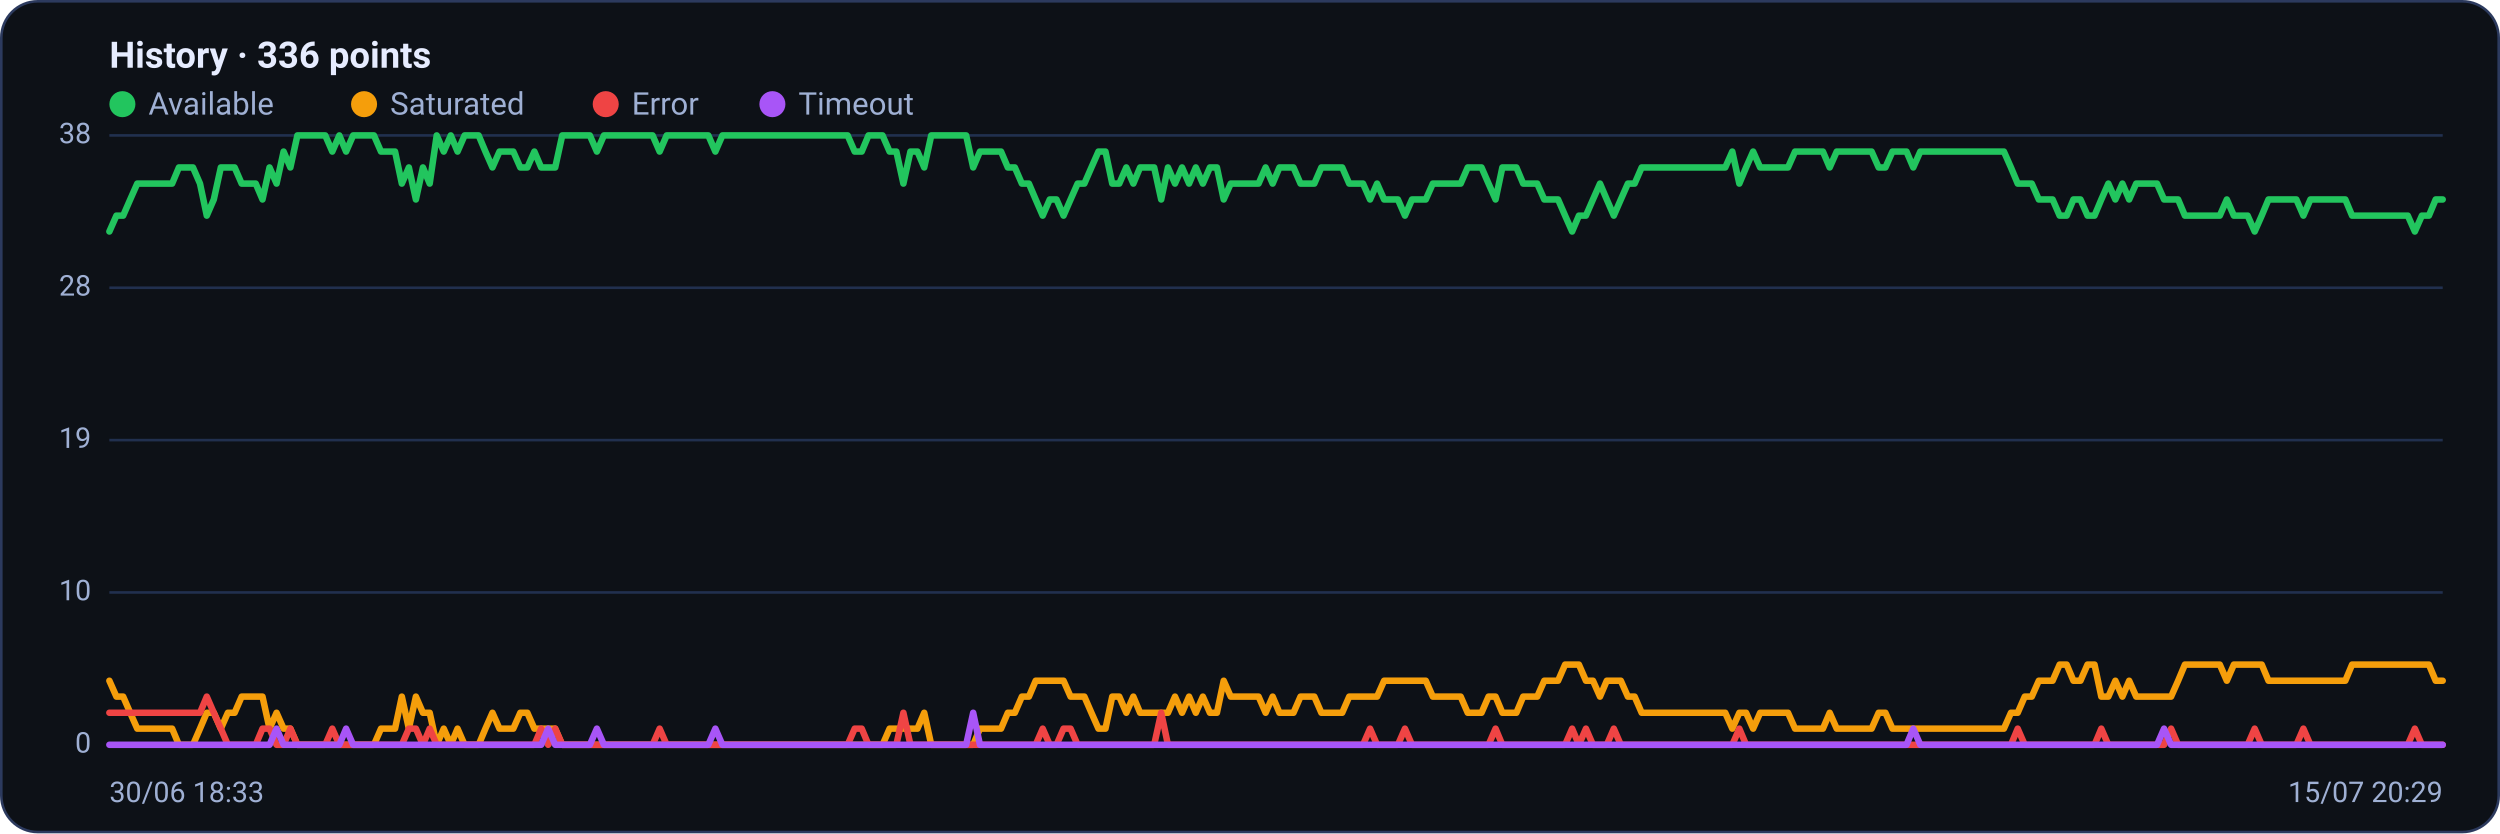
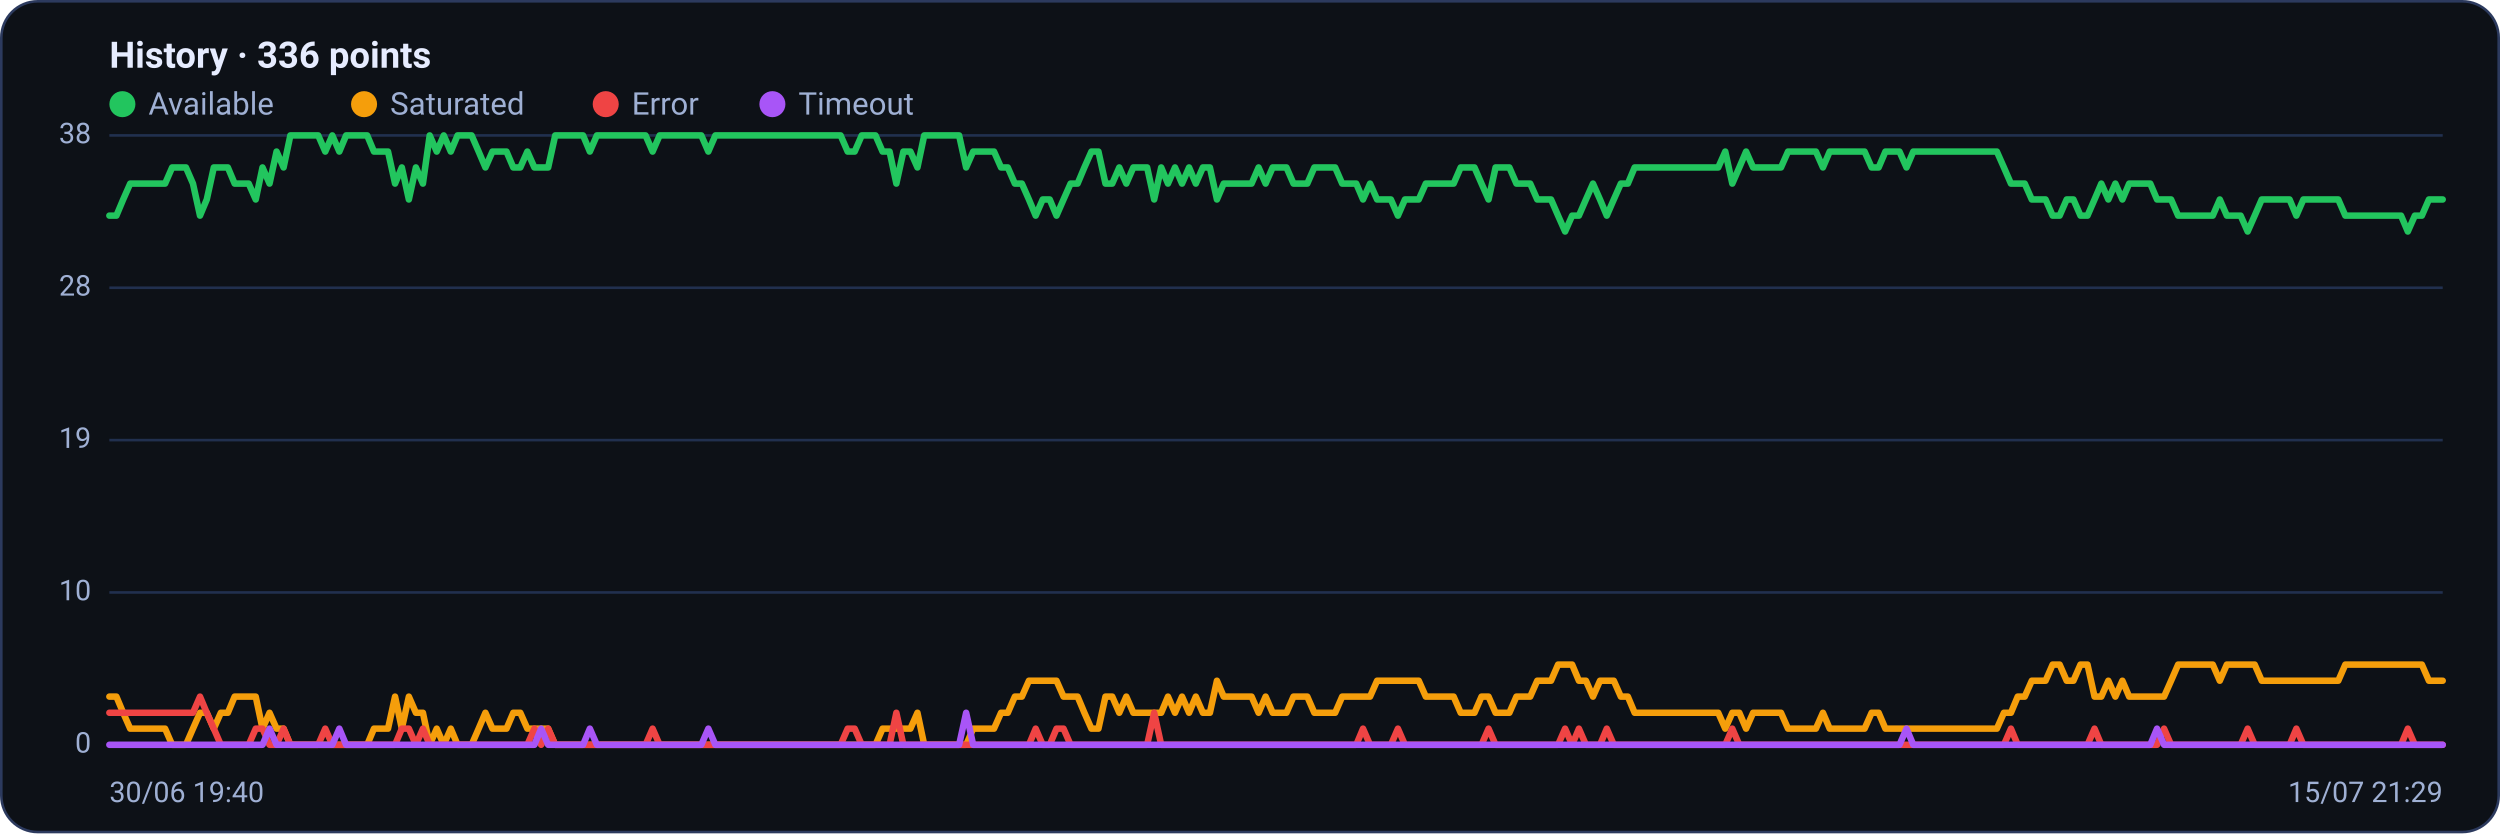
<svg xmlns="http://www.w3.org/2000/svg" viewBox="0 0 960 320" width="960" height="320" font-family="Segoe UI, system-ui, -apple-system, Roboto, Helvetica, Arial, sans-serif" role="img" aria-label="Availability history per region">
  <rect x="0.5" y="0.5" width="959" height="319" rx="14" fill="#0d1117" stroke="#2c3a5e" />
  <text x="42" y="26" font-size="14" font-weight="600" fill="#e6ecff">History · 336 points</text>
  <circle cx="47" cy="40" r="5" fill="#22c55e" />
  <text x="57" y="44" font-size="12" fill="#9fb0d4">Available</text>
  <circle cx="139.8" cy="40" r="5" fill="#f59e0b" />
  <text x="149.8" y="44" font-size="12" fill="#9fb0d4">Saturated</text>
  <circle cx="232.6" cy="40" r="5" fill="#ef4444" />
  <text x="242.6" y="44" font-size="12" fill="#9fb0d4">Error</text>
  <circle cx="296.6" cy="40" r="5" fill="#a855f7" />
  <text x="306.6" y="44" font-size="12" fill="#9fb0d4">Timeout</text>
  <line x1="42" y1="286.0" x2="938" y2="286.0" stroke="#21304f" stroke-width="1" />
  <text x="35" y="289.0" text-anchor="end" font-size="11" fill="#9fb0d4">0</text>
  <line x1="42" y1="227.5" x2="938" y2="227.5" stroke="#21304f" stroke-width="1" />
  <text x="35" y="230.5" text-anchor="end" font-size="11" fill="#9fb0d4">10</text>
  <line x1="42" y1="169.0" x2="938" y2="169.0" stroke="#21304f" stroke-width="1" />
  <text x="35" y="172.0" text-anchor="end" font-size="11" fill="#9fb0d4">19</text>
  <line x1="42" y1="110.5" x2="938" y2="110.5" stroke="#21304f" stroke-width="1" />
  <text x="35" y="113.5" text-anchor="end" font-size="11" fill="#9fb0d4">28</text>
  <line x1="42" y1="52.0" x2="938" y2="52.0" stroke="#21304f" stroke-width="1" />
  <text x="35" y="55.0" text-anchor="end" font-size="11" fill="#9fb0d4">38</text>
-   <polyline fill="none" stroke="#22c55e" stroke-width="2.5" stroke-linejoin="round" stroke-linecap="round" points="42.0,88.9 44.7,82.8 47.3,82.8 50.0,76.6 52.7,70.5 55.4,70.5 58.0,70.5 60.7,70.5 63.4,70.5 66.1,70.5 68.7,64.3 71.4,64.3 74.1,64.3 76.8,70.5 79.4,82.8 82.1,76.6 84.8,64.3 87.5,64.3 90.1,64.3 92.8,70.5 95.5,70.5 98.2,70.5 100.8,76.6 103.5,64.3 106.2,70.5 108.9,58.2 111.5,64.3 114.2,52.0 116.9,52.0 119.6,52.0 122.2,52.0 124.9,52.0 127.6,58.2 130.3,52.0 132.9,58.2 135.6,52.0 138.3,52.0 141.0,52.0 143.6,52.0 146.3,58.2 149.0,58.2 151.7,58.2 154.3,70.5 157.0,64.3 159.7,76.6 162.4,64.3 165.0,70.5 167.7,52.0 170.4,58.2 173.1,52.0 175.7,58.2 178.4,52.0 181.1,52.0 183.8,52.0 186.4,58.2 189.1,64.3 191.8,58.2 194.5,58.2 197.1,58.2 199.8,64.3 202.5,64.3 205.2,58.2 207.8,64.3 210.5,64.3 213.2,64.3 215.9,52.0 218.5,52.0 221.2,52.0 223.9,52.0 226.5,52.0 229.2,58.2 231.9,52.0 234.6,52.0 237.2,52.0 239.9,52.0 242.6,52.0 245.3,52.0 247.9,52.0 250.6,52.0 253.3,58.2 256.0,52.0 258.6,52.0 261.3,52.0 264.0,52.0 266.7,52.0 269.3,52.0 272.0,52.0 274.7,58.2 277.4,52.0 280.0,52.0 282.7,52.0 285.4,52.0 288.1,52.0 290.7,52.0 293.4,52.0 296.1,52.0 298.8,52.0 301.4,52.0 304.1,52.0 306.8,52.0 309.5,52.0 312.1,52.0 314.8,52.0 317.5,52.0 320.2,52.0 322.8,52.0 325.5,52.0 328.2,58.2 330.9,58.2 333.5,52.0 336.2,52.0 338.9,52.0 341.6,58.2 344.2,58.2 346.9,70.5 349.6,58.2 352.3,58.2 354.9,64.3 357.6,52.0 360.3,52.0 363.0,52.0 365.6,52.0 368.3,52.0 371.0,52.0 373.7,64.3 376.3,58.2 379.0,58.2 381.7,58.2 384.4,58.2 387.0,64.3 389.7,64.3 392.4,70.5 395.1,70.5 397.7,76.6 400.4,82.8 403.1,76.6 405.7,76.6 408.4,82.8 411.1,76.6 413.8,70.5 416.4,70.5 419.1,64.3 421.8,58.2 424.5,58.2 427.1,70.5 429.8,70.5 432.5,64.3 435.2,70.5 437.8,64.3 440.5,64.3 443.2,64.3 445.9,76.6 448.5,64.3 451.2,70.5 453.9,64.3 456.6,70.5 459.2,64.3 461.9,70.5 464.6,64.3 467.3,64.3 469.9,76.6 472.6,70.5 475.3,70.5 478.0,70.5 480.6,70.5 483.3,70.5 486.0,64.3 488.7,70.5 491.3,64.3 494.0,64.3 496.7,64.3 499.4,70.5 502.0,70.5 504.7,70.5 507.4,64.3 510.1,64.3 512.7,64.3 515.4,64.3 518.1,70.5 520.8,70.5 523.4,70.5 526.1,76.6 528.8,70.5 531.5,76.6 534.1,76.6 536.8,76.6 539.5,82.8 542.2,76.6 544.8,76.6 547.5,76.6 550.2,70.5 552.9,70.5 555.5,70.5 558.2,70.5 560.9,70.5 563.6,64.3 566.2,64.3 568.9,64.3 571.6,70.5 574.3,76.6 576.9,64.3 579.6,64.3 582.3,64.3 584.9,70.5 587.6,70.5 590.3,70.5 593.0,76.6 595.6,76.6 598.3,76.6 601.0,82.8 603.7,88.9 606.3,82.8 609.0,82.8 611.7,76.6 614.4,70.5 617.0,76.6 619.7,82.8 622.4,76.6 625.1,70.5 627.7,70.5 630.4,64.3 633.1,64.3 635.8,64.3 638.4,64.3 641.1,64.3 643.8,64.3 646.5,64.3 649.1,64.3 651.8,64.3 654.5,64.3 657.2,64.3 659.8,64.3 662.5,64.3 665.2,58.2 667.9,70.5 670.5,64.3 673.2,58.2 675.9,64.3 678.6,64.3 681.2,64.3 683.9,64.3 686.6,64.3 689.3,58.2 691.9,58.2 694.6,58.2 697.3,58.2 700.0,58.2 702.6,64.3 705.3,58.2 708.0,58.2 710.7,58.2 713.3,58.2 716.0,58.2 718.7,58.2 721.4,64.3 724.0,64.3 726.7,58.2 729.4,58.2 732.1,58.2 734.7,64.3 737.4,58.2 740.1,58.2 742.8,58.2 745.4,58.2 748.1,58.2 750.8,58.2 753.5,58.2 756.1,58.2 758.8,58.2 761.5,58.2 764.1,58.2 766.8,58.2 769.5,58.2 772.2,64.3 774.8,70.5 777.5,70.5 780.2,70.5 782.9,76.6 785.5,76.6 788.2,76.6 790.9,82.8 793.6,82.8 796.2,76.6 798.9,76.6 801.6,82.8 804.3,82.8 806.9,76.6 809.6,70.5 812.3,76.6 815.0,70.5 817.6,76.6 820.3,70.5 823.0,70.5 825.7,70.5 828.3,70.5 831.0,76.6 833.7,76.6 836.4,76.6 839.0,82.8 841.7,82.8 844.4,82.8 847.1,82.8 849.7,82.8 852.4,82.8 855.1,76.6 857.8,82.8 860.4,82.8 863.1,82.8 865.8,88.9 868.5,82.8 871.1,76.6 873.8,76.6 876.5,76.6 879.2,76.6 881.8,76.6 884.5,82.8 887.2,76.6 889.9,76.6 892.5,76.6 895.2,76.6 897.9,76.6 900.6,76.6 903.2,82.8 905.9,82.8 908.6,82.8 911.3,82.8 913.9,82.8 916.6,82.8 919.3,82.8 922.0,82.8 924.6,82.8 927.3,88.9 930.0,82.8 932.7,82.8 935.3,76.6 938.0,76.6" />
-   <polyline fill="none" stroke="#f59e0b" stroke-width="2.5" stroke-linejoin="round" stroke-linecap="round" points="42.0,261.4 44.7,267.5 47.3,267.5 50.0,273.7 52.7,279.8 55.4,279.8 58.0,279.8 60.7,279.8 63.4,279.8 66.1,279.8 68.7,286.0 71.4,286.0 74.1,286.0 76.8,279.8 79.4,273.7 82.1,273.7 84.8,279.8 87.5,273.7 90.1,273.7 92.8,267.5 95.5,267.5 98.2,267.5 100.8,267.5 103.5,279.8 106.2,273.7 108.9,279.8 111.5,279.8 114.2,286.0 116.9,286.0 119.6,286.0 122.2,286.0 124.9,286.0 127.6,286.0 130.3,286.0 132.9,286.0 135.6,286.0 138.3,286.0 141.0,286.0 143.6,286.0 146.3,279.8 149.0,279.8 151.7,279.8 154.3,267.5 157.0,279.8 159.7,267.5 162.4,273.7 165.0,273.7 167.7,286.0 170.4,279.8 173.1,286.0 175.7,279.8 178.4,286.0 181.1,286.0 183.8,286.0 186.4,279.8 189.1,273.7 191.8,279.8 194.5,279.8 197.1,279.8 199.8,273.7 202.5,273.7 205.2,279.8 207.8,279.8 210.5,279.8 213.2,279.8 215.9,286.0 218.5,286.0 221.2,286.0 223.9,286.0 226.5,286.0 229.2,286.0 231.9,286.0 234.6,286.0 237.2,286.0 239.9,286.0 242.6,286.0 245.3,286.0 247.9,286.0 250.6,286.0 253.3,286.0 256.0,286.0 258.6,286.0 261.3,286.0 264.0,286.0 266.7,286.0 269.3,286.0 272.0,286.0 274.7,286.0 277.4,286.0 280.0,286.0 282.7,286.0 285.4,286.0 288.1,286.0 290.7,286.0 293.4,286.0 296.1,286.0 298.8,286.0 301.4,286.0 304.1,286.0 306.8,286.0 309.5,286.0 312.1,286.0 314.8,286.0 317.5,286.0 320.2,286.0 322.8,286.0 325.5,286.0 328.2,286.0 330.9,286.0 333.5,286.0 336.2,286.0 338.9,286.0 341.6,279.8 344.2,279.8 346.9,279.8 349.6,279.8 352.3,279.8 354.9,273.7 357.6,286.0 360.3,286.0 363.0,286.0 365.6,286.0 368.3,286.0 371.0,286.0 373.7,286.0 376.3,279.8 379.0,279.8 381.7,279.8 384.4,279.8 387.0,273.7 389.7,273.7 392.4,267.5 395.1,267.5 397.7,261.4 400.4,261.4 403.1,261.4 405.7,261.4 408.4,261.4 411.1,267.5 413.8,267.5 416.4,267.5 419.1,273.7 421.8,279.8 424.5,279.8 427.1,267.5 429.8,267.5 432.5,273.7 435.2,267.5 437.8,273.7 440.5,273.7 443.2,273.7 445.9,273.7 448.5,273.7 451.2,267.5 453.9,273.7 456.6,267.5 459.2,273.7 461.9,267.5 464.6,273.7 467.3,273.7 469.9,261.4 472.6,267.5 475.3,267.5 478.0,267.5 480.6,267.5 483.3,267.5 486.0,273.7 488.7,267.5 491.3,273.7 494.0,273.7 496.7,273.7 499.4,267.5 502.0,267.5 504.7,267.5 507.4,273.7 510.1,273.7 512.7,273.7 515.4,273.7 518.1,267.5 520.8,267.5 523.4,267.5 526.1,267.5 528.8,267.5 531.5,261.4 534.1,261.4 536.8,261.4 539.5,261.4 542.2,261.4 544.8,261.4 547.5,261.4 550.2,267.5 552.9,267.5 555.5,267.5 558.2,267.5 560.9,267.5 563.6,273.7 566.2,273.7 568.9,273.7 571.6,267.5 574.3,267.5 576.9,273.7 579.6,273.7 582.3,273.7 584.9,267.5 587.6,267.5 590.3,267.5 593.0,261.4 595.6,261.4 598.3,261.4 601.0,255.2 603.7,255.2 606.3,255.2 609.0,261.4 611.7,261.4 614.4,267.5 617.0,261.4 619.7,261.4 622.4,261.4 625.1,267.5 627.7,267.5 630.4,273.7 633.1,273.7 635.8,273.7 638.4,273.7 641.1,273.7 643.8,273.7 646.5,273.7 649.1,273.7 651.8,273.7 654.5,273.7 657.2,273.7 659.8,273.7 662.5,273.7 665.2,279.8 667.9,273.7 670.5,273.7 673.2,279.8 675.9,273.7 678.6,273.7 681.2,273.7 683.9,273.7 686.6,273.7 689.3,279.8 691.9,279.8 694.6,279.8 697.3,279.8 700.0,279.8 702.6,273.7 705.3,279.8 708.0,279.8 710.7,279.8 713.3,279.8 716.0,279.8 718.7,279.8 721.4,273.7 724.0,273.7 726.7,279.8 729.4,279.8 732.1,279.8 734.7,279.8 737.4,279.8 740.1,279.8 742.8,279.8 745.4,279.8 748.1,279.8 750.8,279.8 753.5,279.8 756.1,279.8 758.8,279.8 761.5,279.8 764.1,279.8 766.8,279.8 769.5,279.8 772.2,273.7 774.8,273.7 777.5,267.5 780.2,267.5 782.9,261.4 785.5,261.4 788.2,261.4 790.9,255.2 793.6,255.2 796.2,261.4 798.9,261.4 801.6,255.2 804.3,255.2 806.9,267.5 809.6,267.5 812.3,261.4 815.0,267.5 817.6,261.4 820.3,267.5 823.0,267.5 825.7,267.5 828.3,267.5 831.0,267.5 833.7,267.5 836.4,261.4 839.0,255.2 841.7,255.2 844.4,255.2 847.1,255.2 849.7,255.2 852.4,255.2 855.1,261.4 857.8,255.2 860.4,255.2 863.1,255.2 865.8,255.2 868.5,255.2 871.1,261.4 873.8,261.4 876.5,261.4 879.2,261.4 881.8,261.4 884.5,261.4 887.2,261.4 889.9,261.4 892.5,261.4 895.2,261.4 897.9,261.4 900.6,261.4 903.2,255.2 905.9,255.2 908.6,255.2 911.3,255.2 913.9,255.2 916.6,255.2 919.3,255.2 922.0,255.2 924.6,255.2 927.3,255.2 930.0,255.2 932.7,255.2 935.3,261.4 938.0,261.4" />
-   <polyline fill="none" stroke="#ef4444" stroke-width="2.5" stroke-linejoin="round" stroke-linecap="round" points="42.0,273.7 44.7,273.7 47.3,273.7 50.0,273.7 52.7,273.7 55.4,273.7 58.0,273.7 60.7,273.7 63.4,273.7 66.1,273.7 68.7,273.7 71.4,273.7 74.1,273.7 76.8,273.7 79.4,267.5 82.1,273.7 84.8,279.8 87.5,286.0 90.1,286.0 92.8,286.0 95.5,286.0 98.2,286.0 100.8,279.8 103.5,279.8 106.2,286.0 108.9,286.0 111.5,279.8 114.2,286.0 116.9,286.0 119.6,286.0 122.2,286.0 124.9,286.0 127.6,279.8 130.3,286.0 132.9,286.0 135.6,286.0 138.3,286.0 141.0,286.0 143.6,286.0 146.3,286.0 149.0,286.0 151.7,286.0 154.3,286.0 157.0,279.8 159.7,279.8 162.4,286.0 165.0,279.8 167.7,286.0 170.4,286.0 173.1,286.0 175.7,286.0 178.4,286.0 181.1,286.0 183.8,286.0 186.4,286.0 189.1,286.0 191.8,286.0 194.5,286.0 197.1,286.0 199.8,286.0 202.5,286.0 205.2,286.0 207.8,279.8 210.5,286.0 213.2,279.8 215.9,286.0 218.5,286.0 221.2,286.0 223.9,286.0 226.5,286.0 229.2,286.0 231.9,286.0 234.6,286.0 237.2,286.0 239.9,286.0 242.6,286.0 245.3,286.0 247.9,286.0 250.6,286.0 253.3,279.8 256.0,286.0 258.6,286.0 261.3,286.0 264.0,286.0 266.7,286.0 269.3,286.0 272.0,286.0 274.7,286.0 277.4,286.0 280.0,286.0 282.7,286.0 285.4,286.0 288.1,286.0 290.7,286.0 293.4,286.0 296.1,286.0 298.8,286.0 301.4,286.0 304.1,286.0 306.8,286.0 309.5,286.0 312.1,286.0 314.8,286.0 317.5,286.0 320.2,286.0 322.8,286.0 325.5,286.0 328.2,279.8 330.9,279.8 333.5,286.0 336.2,286.0 338.9,286.0 341.6,286.0 344.2,286.0 346.9,273.7 349.6,286.0 352.3,286.0 354.9,286.0 357.6,286.0 360.3,286.0 363.0,286.0 365.6,286.0 368.3,286.0 371.0,286.0 373.7,286.0 376.3,286.0 379.0,286.0 381.7,286.0 384.4,286.0 387.0,286.0 389.7,286.0 392.4,286.0 395.1,286.0 397.7,286.0 400.4,279.8 403.1,286.0 405.7,286.0 408.4,279.8 411.1,279.8 413.8,286.0 416.4,286.0 419.1,286.0 421.8,286.0 424.5,286.0 427.1,286.0 429.8,286.0 432.5,286.0 435.2,286.0 437.8,286.0 440.5,286.0 443.2,286.0 445.9,273.7 448.5,286.0 451.2,286.0 453.9,286.0 456.6,286.0 459.2,286.0 461.9,286.0 464.6,286.0 467.3,286.0 469.9,286.0 472.6,286.0 475.3,286.0 478.0,286.0 480.6,286.0 483.3,286.0 486.0,286.0 488.7,286.0 491.3,286.0 494.0,286.0 496.7,286.0 499.4,286.0 502.0,286.0 504.7,286.0 507.4,286.0 510.1,286.0 512.7,286.0 515.4,286.0 518.1,286.0 520.8,286.0 523.4,286.0 526.1,279.8 528.8,286.0 531.5,286.0 534.1,286.0 536.8,286.0 539.5,279.8 542.2,286.0 544.8,286.0 547.5,286.0 550.2,286.0 552.9,286.0 555.5,286.0 558.2,286.0 560.9,286.0 563.6,286.0 566.2,286.0 568.9,286.0 571.6,286.0 574.3,279.8 576.9,286.0 579.6,286.0 582.3,286.0 584.9,286.0 587.6,286.0 590.3,286.0 593.0,286.0 595.6,286.0 598.3,286.0 601.0,286.0 603.7,279.8 606.3,286.0 609.0,279.8 611.7,286.0 614.4,286.0 617.0,286.0 619.7,279.8 622.4,286.0 625.1,286.0 627.7,286.0 630.4,286.0 633.1,286.0 635.8,286.0 638.4,286.0 641.1,286.0 643.8,286.0 646.5,286.0 649.1,286.0 651.8,286.0 654.5,286.0 657.2,286.0 659.8,286.0 662.5,286.0 665.2,286.0 667.9,279.8 670.5,286.0 673.2,286.0 675.9,286.0 678.6,286.0 681.2,286.0 683.9,286.0 686.6,286.0 689.3,286.0 691.9,286.0 694.6,286.0 697.3,286.0 700.0,286.0 702.6,286.0 705.3,286.0 708.0,286.0 710.7,286.0 713.3,286.0 716.0,286.0 718.7,286.0 721.4,286.0 724.0,286.0 726.7,286.0 729.4,286.0 732.1,286.0 734.7,286.0 737.4,286.0 740.1,286.0 742.8,286.0 745.4,286.0 748.1,286.0 750.8,286.0 753.5,286.0 756.1,286.0 758.8,286.0 761.5,286.0 764.1,286.0 766.8,286.0 769.5,286.0 772.2,286.0 774.8,279.8 777.5,286.0 780.2,286.0 782.9,286.0 785.5,286.0 788.2,286.0 790.9,286.0 793.6,286.0 796.2,286.0 798.9,286.0 801.6,286.0 804.3,286.0 806.9,279.8 809.6,286.0 812.3,286.0 815.0,286.0 817.6,286.0 820.3,286.0 823.0,286.0 825.7,286.0 828.3,286.0 831.0,286.0 833.7,279.8 836.4,286.0 839.0,286.0 841.7,286.0 844.4,286.0 847.1,286.0 849.7,286.0 852.4,286.0 855.1,286.0 857.8,286.0 860.4,286.0 863.1,286.0 865.8,279.8 868.5,286.0 871.1,286.0 873.8,286.0 876.5,286.0 879.2,286.0 881.8,286.0 884.5,279.8 887.2,286.0 889.9,286.0 892.5,286.0 895.2,286.0 897.9,286.0 900.6,286.0 903.2,286.0 905.9,286.0 908.6,286.0 911.3,286.0 913.9,286.0 916.6,286.0 919.3,286.0 922.0,286.0 924.6,286.0 927.3,279.8 930.0,286.0 932.7,286.0 935.3,286.0 938.0,286.0" />
-   <polyline fill="none" stroke="#a855f7" stroke-width="2.5" stroke-linejoin="round" stroke-linecap="round" points="42.0,286.0 44.7,286.0 47.3,286.0 50.0,286.0 52.7,286.0 55.4,286.0 58.0,286.0 60.7,286.0 63.4,286.0 66.1,286.0 68.7,286.0 71.4,286.0 74.1,286.0 76.8,286.0 79.4,286.0 82.1,286.0 84.8,286.0 87.5,286.0 90.1,286.0 92.8,286.0 95.5,286.0 98.2,286.0 100.8,286.0 103.5,286.0 106.2,279.8 108.9,286.0 111.5,286.0 114.2,286.0 116.9,286.0 119.6,286.0 122.2,286.0 124.9,286.0 127.6,286.0 130.3,286.0 132.9,279.8 135.6,286.0 138.3,286.0 141.0,286.0 143.6,286.0 146.3,286.0 149.0,286.0 151.7,286.0 154.3,286.0 157.0,286.0 159.7,286.0 162.4,286.0 165.0,286.0 167.7,286.0 170.4,286.0 173.1,286.0 175.7,286.0 178.4,286.0 181.1,286.0 183.8,286.0 186.4,286.0 189.1,286.0 191.8,286.0 194.5,286.0 197.1,286.0 199.8,286.0 202.5,286.0 205.2,286.0 207.8,286.0 210.5,279.8 213.2,286.0 215.9,286.0 218.5,286.0 221.2,286.0 223.9,286.0 226.5,286.0 229.2,279.8 231.9,286.0 234.6,286.0 237.2,286.0 239.9,286.0 242.6,286.0 245.3,286.0 247.9,286.0 250.6,286.0 253.3,286.0 256.0,286.0 258.6,286.0 261.3,286.0 264.0,286.0 266.7,286.0 269.3,286.0 272.0,286.0 274.7,279.8 277.4,286.0 280.0,286.0 282.7,286.0 285.4,286.0 288.1,286.0 290.7,286.0 293.4,286.0 296.1,286.0 298.8,286.0 301.4,286.0 304.1,286.0 306.8,286.0 309.5,286.0 312.1,286.0 314.8,286.0 317.5,286.0 320.2,286.0 322.8,286.0 325.5,286.0 328.2,286.0 330.9,286.0 333.5,286.0 336.2,286.0 338.9,286.0 341.6,286.0 344.2,286.0 346.9,286.0 349.6,286.0 352.3,286.0 354.9,286.0 357.6,286.0 360.3,286.0 363.0,286.0 365.6,286.0 368.3,286.0 371.0,286.0 373.7,273.7 376.3,286.0 379.0,286.0 381.7,286.0 384.4,286.0 387.0,286.0 389.7,286.0 392.4,286.0 395.1,286.0 397.7,286.0 400.4,286.0 403.1,286.0 405.7,286.0 408.4,286.0 411.1,286.0 413.8,286.0 416.4,286.0 419.1,286.0 421.8,286.0 424.5,286.0 427.1,286.0 429.8,286.0 432.5,286.0 435.2,286.0 437.8,286.0 440.5,286.0 443.2,286.0 445.9,286.0 448.5,286.0 451.2,286.0 453.9,286.0 456.6,286.0 459.2,286.0 461.9,286.0 464.6,286.0 467.3,286.0 469.9,286.0 472.6,286.0 475.3,286.0 478.0,286.0 480.6,286.0 483.3,286.0 486.0,286.0 488.7,286.0 491.3,286.0 494.0,286.0 496.7,286.0 499.4,286.0 502.0,286.0 504.7,286.0 507.4,286.0 510.1,286.0 512.7,286.0 515.4,286.0 518.1,286.0 520.8,286.0 523.4,286.0 526.1,286.0 528.8,286.0 531.5,286.0 534.1,286.0 536.8,286.0 539.5,286.0 542.2,286.0 544.8,286.0 547.5,286.0 550.2,286.0 552.9,286.0 555.5,286.0 558.2,286.0 560.9,286.0 563.6,286.0 566.2,286.0 568.9,286.0 571.6,286.0 574.3,286.0 576.9,286.0 579.6,286.0 582.3,286.0 584.9,286.0 587.6,286.0 590.3,286.0 593.0,286.0 595.6,286.0 598.3,286.0 601.0,286.0 603.7,286.0 606.3,286.0 609.0,286.0 611.7,286.0 614.4,286.0 617.0,286.0 619.7,286.0 622.4,286.0 625.1,286.0 627.7,286.0 630.4,286.0 633.1,286.0 635.8,286.0 638.4,286.0 641.1,286.0 643.8,286.0 646.5,286.0 649.1,286.0 651.8,286.0 654.5,286.0 657.2,286.0 659.8,286.0 662.5,286.0 665.2,286.0 667.9,286.0 670.5,286.0 673.2,286.0 675.9,286.0 678.6,286.0 681.2,286.0 683.9,286.0 686.6,286.0 689.3,286.0 691.9,286.0 694.6,286.0 697.3,286.0 700.0,286.0 702.6,286.0 705.3,286.0 708.0,286.0 710.7,286.0 713.3,286.0 716.0,286.0 718.7,286.0 721.4,286.0 724.0,286.0 726.7,286.0 729.4,286.0 732.1,286.0 734.7,279.8 737.4,286.0 740.1,286.0 742.8,286.0 745.4,286.0 748.1,286.0 750.8,286.0 753.5,286.0 756.1,286.0 758.8,286.0 761.5,286.0 764.1,286.0 766.8,286.0 769.5,286.0 772.2,286.0 774.8,286.0 777.5,286.0 780.2,286.0 782.9,286.0 785.5,286.0 788.2,286.0 790.9,286.0 793.6,286.0 796.2,286.0 798.9,286.0 801.6,286.0 804.3,286.0 806.9,286.0 809.6,286.0 812.3,286.0 815.0,286.0 817.6,286.0 820.3,286.0 823.0,286.0 825.7,286.0 828.3,286.0 831.0,279.8 833.7,286.0 836.4,286.0 839.0,286.0 841.7,286.0 844.4,286.0 847.1,286.0 849.7,286.0 852.4,286.0 855.1,286.0 857.8,286.0 860.4,286.0 863.1,286.0 865.8,286.0 868.5,286.0 871.1,286.0 873.8,286.0 876.5,286.0 879.2,286.0 881.8,286.0 884.5,286.0 887.2,286.0 889.9,286.0 892.5,286.0 895.2,286.0 897.9,286.0 900.6,286.0 903.2,286.0 905.9,286.0 908.6,286.0 911.3,286.0 913.9,286.0 916.6,286.0 919.3,286.0 922.0,286.0 924.6,286.0 927.3,286.0 930.0,286.0 932.7,286.0 935.3,286.0 938.0,286.0" />
-   <text x="42" y="308" font-size="11" fill="#9fb0d4">30/06 18:33</text>
-   <text x="938" y="308" text-anchor="end" font-size="11" fill="#9fb0d4">15/07 20:29</text>
+   <polyline fill="none" stroke="#22c55e" stroke-width="2.5" stroke-linejoin="round" stroke-linecap="round" points="42.0,82.8 44.7,82.8 47.3,76.6 50.0,70.5 52.7,70.5 55.4,70.5 58.0,70.5 60.7,70.5 63.4,70.5 66.1,64.3 68.7,64.3 71.4,64.3 74.1,70.5 76.8,82.8 79.4,76.6 82.1,64.3 84.8,64.3 87.5,64.3 90.1,70.5 92.8,70.5 95.5,70.5 98.2,76.6 100.8,64.3 103.5,70.5 106.2,58.2 108.9,64.3 111.5,52.0 114.2,52.0 116.9,52.0 119.6,52.0 122.2,52.0 124.9,58.2 127.6,52.0 130.3,58.2 132.9,52.0 135.6,52.0 138.3,52.0 141.0,52.0 143.6,58.2 146.3,58.2 149.0,58.2 151.7,70.5 154.3,64.3 157.0,76.6 159.7,64.3 162.4,70.5 165.0,52.0 167.7,58.2 170.4,52.0 173.1,58.2 175.7,52.0 178.4,52.0 181.1,52.0 183.8,58.2 186.4,64.3 189.1,58.2 191.8,58.2 194.5,58.2 197.1,64.3 199.8,64.3 202.5,58.2 205.2,64.3 207.8,64.3 210.5,64.3 213.2,52.0 215.9,52.0 218.5,52.0 221.2,52.0 223.9,52.0 226.5,58.2 229.2,52.0 231.9,52.0 234.6,52.0 237.2,52.0 239.9,52.0 242.6,52.0 245.3,52.0 247.9,52.0 250.6,58.2 253.3,52.0 256.0,52.0 258.6,52.0 261.3,52.0 264.0,52.0 266.7,52.0 269.3,52.0 272.0,58.2 274.7,52.0 277.4,52.0 280.0,52.0 282.7,52.0 285.4,52.0 288.1,52.0 290.7,52.0 293.4,52.0 296.1,52.0 298.8,52.0 301.4,52.0 304.1,52.0 306.8,52.0 309.5,52.0 312.1,52.0 314.8,52.0 317.5,52.0 320.2,52.0 322.8,52.0 325.5,58.2 328.2,58.2 330.9,52.0 333.5,52.0 336.2,52.0 338.9,58.2 341.6,58.2 344.2,70.5 346.9,58.2 349.6,58.2 352.3,64.3 354.9,52.0 357.6,52.0 360.3,52.0 363.0,52.0 365.6,52.0 368.3,52.0 371.0,64.3 373.7,58.2 376.3,58.2 379.0,58.2 381.7,58.2 384.4,64.3 387.0,64.3 389.7,70.5 392.4,70.5 395.1,76.6 397.7,82.8 400.4,76.6 403.1,76.6 405.7,82.8 408.4,76.6 411.1,70.5 413.8,70.5 416.4,64.3 419.1,58.2 421.8,58.2 424.5,70.5 427.1,70.5 429.8,64.3 432.5,70.5 435.2,64.3 437.8,64.3 440.5,64.3 443.2,76.6 445.9,64.3 448.5,70.5 451.2,64.3 453.9,70.5 456.6,64.3 459.2,70.5 461.9,64.3 464.6,64.3 467.3,76.6 469.9,70.5 472.6,70.5 475.3,70.5 478.0,70.5 480.6,70.5 483.3,64.3 486.0,70.5 488.7,64.3 491.3,64.3 494.0,64.3 496.7,70.5 499.4,70.5 502.0,70.5 504.7,64.3 507.4,64.3 510.1,64.3 512.7,64.3 515.4,70.5 518.1,70.5 520.8,70.5 523.4,76.6 526.1,70.5 528.8,76.6 531.5,76.6 534.1,76.6 536.8,82.8 539.5,76.6 542.2,76.6 544.8,76.6 547.5,70.5 550.2,70.5 552.9,70.5 555.5,70.5 558.2,70.5 560.9,64.3 563.6,64.3 566.2,64.3 568.9,70.5 571.6,76.6 574.3,64.3 576.9,64.3 579.6,64.3 582.3,70.5 584.9,70.5 587.6,70.5 590.3,76.6 593.0,76.6 595.6,76.6 598.3,82.8 601.0,88.9 603.7,82.8 606.3,82.8 609.0,76.6 611.7,70.5 614.4,76.6 617.0,82.8 619.7,76.6 622.4,70.5 625.1,70.5 627.7,64.3 630.4,64.3 633.1,64.3 635.8,64.3 638.4,64.3 641.1,64.3 643.8,64.3 646.5,64.3 649.1,64.3 651.8,64.3 654.5,64.3 657.2,64.3 659.8,64.3 662.5,58.2 665.2,70.5 667.9,64.3 670.5,58.2 673.2,64.3 675.9,64.3 678.6,64.3 681.2,64.3 683.9,64.3 686.6,58.2 689.3,58.2 691.9,58.2 694.6,58.2 697.3,58.2 700.0,64.3 702.6,58.2 705.3,58.2 708.0,58.2 710.7,58.2 713.3,58.2 716.0,58.2 718.7,64.3 721.4,64.3 724.0,58.2 726.7,58.2 729.4,58.2 732.1,64.3 734.7,58.2 737.4,58.2 740.1,58.2 742.8,58.2 745.4,58.2 748.1,58.2 750.8,58.2 753.5,58.2 756.1,58.2 758.8,58.2 761.5,58.2 764.1,58.2 766.8,58.2 769.5,64.3 772.2,70.5 774.8,70.5 777.5,70.5 780.2,76.6 782.9,76.6 785.5,76.6 788.2,82.8 790.9,82.8 793.6,76.6 796.2,76.6 798.9,82.8 801.6,82.8 804.3,76.6 806.9,70.5 809.6,76.6 812.3,70.5 815.0,76.6 817.6,70.5 820.3,70.5 823.0,70.5 825.7,70.5 828.3,76.6 831.0,76.6 833.7,76.6 836.4,82.8 839.0,82.8 841.7,82.8 844.4,82.8 847.1,82.8 849.7,82.8 852.4,76.6 855.1,82.8 857.8,82.8 860.4,82.8 863.1,88.9 865.8,82.8 868.5,76.6 871.1,76.6 873.8,76.6 876.5,76.6 879.2,76.6 881.8,82.8 884.5,76.6 887.2,76.6 889.9,76.6 892.5,76.6 895.2,76.6 897.9,76.6 900.6,82.8 903.2,82.8 905.9,82.8 908.6,82.8 911.3,82.8 913.9,82.8 916.6,82.8 919.3,82.8 922.0,82.8 924.6,88.9 927.3,82.8 930.0,82.8 932.7,76.6 935.3,76.6 938.0,76.6" />
+   <polyline fill="none" stroke="#f59e0b" stroke-width="2.5" stroke-linejoin="round" stroke-linecap="round" points="42.0,267.5 44.7,267.5 47.3,273.7 50.0,279.8 52.7,279.8 55.4,279.8 58.0,279.8 60.7,279.8 63.4,279.8 66.1,286.0 68.7,286.0 71.4,286.0 74.1,279.8 76.8,273.7 79.4,273.7 82.1,279.8 84.8,273.7 87.5,273.7 90.1,267.5 92.8,267.5 95.5,267.5 98.2,267.5 100.8,279.8 103.5,273.7 106.2,279.8 108.9,279.8 111.5,286.0 114.2,286.0 116.9,286.0 119.6,286.0 122.2,286.0 124.9,286.0 127.6,286.0 130.3,286.0 132.9,286.0 135.6,286.0 138.3,286.0 141.0,286.0 143.6,279.8 146.3,279.8 149.0,279.8 151.7,267.5 154.3,279.8 157.0,267.5 159.7,273.7 162.4,273.7 165.0,286.0 167.7,279.8 170.4,286.0 173.1,279.8 175.7,286.0 178.4,286.0 181.1,286.0 183.8,279.8 186.4,273.7 189.1,279.8 191.8,279.8 194.5,279.8 197.1,273.7 199.8,273.7 202.5,279.8 205.2,279.8 207.8,279.8 210.5,279.8 213.2,286.0 215.9,286.0 218.5,286.0 221.2,286.0 223.9,286.0 226.5,286.0 229.2,286.0 231.9,286.0 234.6,286.0 237.2,286.0 239.9,286.0 242.6,286.0 245.3,286.0 247.9,286.0 250.6,286.0 253.3,286.0 256.0,286.0 258.6,286.0 261.3,286.0 264.0,286.0 266.7,286.0 269.3,286.0 272.0,286.0 274.7,286.0 277.4,286.0 280.0,286.0 282.7,286.0 285.4,286.0 288.1,286.0 290.7,286.0 293.4,286.0 296.1,286.0 298.8,286.0 301.4,286.0 304.1,286.0 306.8,286.0 309.5,286.0 312.1,286.0 314.8,286.0 317.5,286.0 320.2,286.0 322.8,286.0 325.5,286.0 328.2,286.0 330.9,286.0 333.5,286.0 336.2,286.0 338.9,279.8 341.6,279.8 344.2,279.8 346.9,279.8 349.6,279.8 352.3,273.7 354.9,286.0 357.6,286.0 360.3,286.0 363.0,286.0 365.6,286.0 368.3,286.0 371.0,286.0 373.7,279.8 376.3,279.8 379.0,279.8 381.7,279.8 384.4,273.7 387.0,273.7 389.7,267.5 392.4,267.5 395.1,261.4 397.7,261.4 400.4,261.4 403.1,261.4 405.7,261.4 408.4,267.5 411.1,267.5 413.8,267.5 416.4,273.7 419.1,279.8 421.8,279.8 424.5,267.5 427.1,267.5 429.8,273.7 432.5,267.5 435.2,273.7 437.8,273.7 440.5,273.7 443.2,273.7 445.9,273.7 448.5,267.5 451.2,273.7 453.9,267.5 456.6,273.7 459.2,267.5 461.9,273.7 464.6,273.7 467.3,261.4 469.9,267.5 472.6,267.5 475.3,267.5 478.0,267.5 480.6,267.5 483.3,273.7 486.0,267.5 488.7,273.7 491.3,273.7 494.0,273.7 496.7,267.5 499.4,267.5 502.0,267.5 504.7,273.7 507.4,273.7 510.1,273.7 512.7,273.7 515.4,267.5 518.1,267.5 520.8,267.5 523.4,267.5 526.1,267.5 528.8,261.4 531.5,261.4 534.1,261.4 536.8,261.4 539.5,261.4 542.2,261.4 544.8,261.4 547.5,267.5 550.2,267.5 552.9,267.5 555.5,267.5 558.2,267.5 560.9,273.7 563.6,273.7 566.2,273.7 568.9,267.5 571.6,267.5 574.3,273.7 576.9,273.7 579.6,273.7 582.3,267.5 584.9,267.5 587.6,267.5 590.3,261.4 593.0,261.4 595.6,261.4 598.3,255.2 601.0,255.2 603.7,255.2 606.3,261.4 609.0,261.4 611.7,267.5 614.4,261.4 617.0,261.4 619.7,261.4 622.4,267.5 625.1,267.5 627.7,273.7 630.4,273.7 633.1,273.7 635.8,273.7 638.4,273.7 641.1,273.7 643.8,273.7 646.5,273.7 649.1,273.7 651.8,273.7 654.5,273.7 657.2,273.7 659.8,273.7 662.5,279.8 665.2,273.7 667.9,273.7 670.5,279.8 673.2,273.7 675.9,273.7 678.6,273.7 681.2,273.7 683.9,273.7 686.6,279.8 689.3,279.8 691.9,279.8 694.6,279.8 697.3,279.8 700.0,273.7 702.6,279.8 705.3,279.8 708.0,279.8 710.7,279.8 713.3,279.8 716.0,279.8 718.7,273.7 721.4,273.7 724.0,279.8 726.7,279.8 729.4,279.8 732.1,279.8 734.7,279.8 737.4,279.8 740.1,279.8 742.8,279.8 745.4,279.8 748.1,279.8 750.8,279.8 753.5,279.8 756.1,279.8 758.8,279.8 761.5,279.8 764.1,279.8 766.8,279.8 769.5,273.7 772.2,273.7 774.8,267.5 777.5,267.5 780.2,261.4 782.9,261.4 785.5,261.4 788.2,255.2 790.9,255.2 793.6,261.4 796.2,261.4 798.9,255.2 801.6,255.2 804.3,267.5 806.9,267.5 809.6,261.4 812.3,267.5 815.0,261.4 817.6,267.5 820.3,267.5 823.0,267.5 825.7,267.5 828.3,267.5 831.0,267.5 833.7,261.4 836.4,255.2 839.0,255.2 841.7,255.2 844.4,255.2 847.1,255.2 849.7,255.2 852.4,261.4 855.1,255.2 857.8,255.2 860.4,255.2 863.1,255.2 865.8,255.2 868.5,261.4 871.1,261.4 873.8,261.4 876.5,261.4 879.2,261.4 881.8,261.4 884.5,261.4 887.2,261.4 889.9,261.4 892.5,261.4 895.2,261.4 897.9,261.4 900.6,255.2 903.2,255.2 905.9,255.2 908.6,255.2 911.3,255.2 913.9,255.2 916.6,255.2 919.3,255.2 922.0,255.2 924.6,255.2 927.3,255.2 930.0,255.2 932.7,261.4 935.3,261.4 938.0,261.4" />
+   <polyline fill="none" stroke="#ef4444" stroke-width="2.5" stroke-linejoin="round" stroke-linecap="round" points="42.0,273.7 44.7,273.7 47.3,273.7 50.0,273.7 52.7,273.7 55.4,273.7 58.0,273.7 60.7,273.7 63.4,273.7 66.1,273.7 68.7,273.7 71.4,273.7 74.1,273.7 76.8,267.5 79.4,273.7 82.1,279.8 84.8,286.0 87.5,286.0 90.1,286.0 92.8,286.0 95.5,286.0 98.2,279.8 100.8,279.8 103.5,286.0 106.2,286.0 108.9,279.8 111.5,286.0 114.2,286.0 116.9,286.0 119.6,286.0 122.2,286.0 124.9,279.8 127.6,286.0 130.3,286.0 132.9,286.0 135.6,286.0 138.3,286.0 141.0,286.0 143.6,286.0 146.3,286.0 149.0,286.0 151.7,286.0 154.3,279.8 157.0,279.8 159.7,286.0 162.4,279.8 165.0,286.0 167.7,286.0 170.4,286.0 173.1,286.0 175.7,286.0 178.4,286.0 181.1,286.0 183.8,286.0 186.4,286.0 189.1,286.0 191.8,286.0 194.5,286.0 197.1,286.0 199.8,286.0 202.5,286.0 205.2,279.8 207.8,286.0 210.5,279.8 213.2,286.0 215.9,286.0 218.5,286.0 221.2,286.0 223.9,286.0 226.5,286.0 229.2,286.0 231.9,286.0 234.6,286.0 237.2,286.0 239.9,286.0 242.6,286.0 245.3,286.0 247.9,286.0 250.6,279.8 253.3,286.0 256.0,286.0 258.6,286.0 261.3,286.0 264.0,286.0 266.7,286.0 269.3,286.0 272.0,286.0 274.7,286.0 277.4,286.0 280.0,286.0 282.7,286.0 285.4,286.0 288.1,286.0 290.7,286.0 293.4,286.0 296.1,286.0 298.8,286.0 301.4,286.0 304.1,286.0 306.8,286.0 309.5,286.0 312.1,286.0 314.8,286.0 317.5,286.0 320.2,286.0 322.8,286.0 325.5,279.8 328.2,279.8 330.9,286.0 333.5,286.0 336.2,286.0 338.9,286.0 341.6,286.0 344.2,273.7 346.9,286.0 349.6,286.0 352.3,286.0 354.9,286.0 357.6,286.0 360.3,286.0 363.0,286.0 365.6,286.0 368.3,286.0 371.0,286.0 373.7,286.0 376.3,286.0 379.0,286.0 381.7,286.0 384.4,286.0 387.0,286.0 389.7,286.0 392.4,286.0 395.1,286.0 397.7,279.8 400.4,286.0 403.1,286.0 405.7,279.8 408.4,279.8 411.1,286.0 413.8,286.0 416.4,286.0 419.1,286.0 421.8,286.0 424.5,286.0 427.1,286.0 429.8,286.0 432.5,286.0 435.2,286.0 437.8,286.0 440.5,286.0 443.2,273.7 445.9,286.0 448.5,286.0 451.2,286.0 453.9,286.0 456.6,286.0 459.2,286.0 461.9,286.0 464.6,286.0 467.3,286.0 469.9,286.0 472.6,286.0 475.3,286.0 478.0,286.0 480.6,286.0 483.3,286.0 486.0,286.0 488.7,286.0 491.3,286.0 494.0,286.0 496.7,286.0 499.4,286.0 502.0,286.0 504.7,286.0 507.4,286.0 510.1,286.0 512.7,286.0 515.4,286.0 518.1,286.0 520.8,286.0 523.4,279.8 526.1,286.0 528.8,286.0 531.5,286.0 534.1,286.0 536.8,279.8 539.5,286.0 542.2,286.0 544.8,286.0 547.5,286.0 550.2,286.0 552.9,286.0 555.5,286.0 558.2,286.0 560.9,286.0 563.6,286.0 566.2,286.0 568.9,286.0 571.6,279.8 574.3,286.0 576.9,286.0 579.6,286.0 582.3,286.0 584.9,286.0 587.6,286.0 590.3,286.0 593.0,286.0 595.6,286.0 598.3,286.0 601.0,279.8 603.7,286.0 606.3,279.8 609.0,286.0 611.7,286.0 614.4,286.0 617.0,279.8 619.7,286.0 622.4,286.0 625.1,286.0 627.7,286.0 630.4,286.0 633.1,286.0 635.8,286.0 638.4,286.0 641.1,286.0 643.8,286.0 646.5,286.0 649.1,286.0 651.8,286.0 654.5,286.0 657.2,286.0 659.8,286.0 662.5,286.0 665.2,279.8 667.9,286.0 670.5,286.0 673.2,286.0 675.9,286.0 678.6,286.0 681.2,286.0 683.9,286.0 686.6,286.0 689.3,286.0 691.9,286.0 694.6,286.0 697.3,286.0 700.0,286.0 702.6,286.0 705.3,286.0 708.0,286.0 710.7,286.0 713.3,286.0 716.0,286.0 718.7,286.0 721.4,286.0 724.0,286.0 726.7,286.0 729.4,286.0 732.1,286.0 734.7,286.0 737.4,286.0 740.1,286.0 742.8,286.0 745.4,286.0 748.1,286.0 750.8,286.0 753.5,286.0 756.1,286.0 758.8,286.0 761.5,286.0 764.1,286.0 766.8,286.0 769.5,286.0 772.2,279.8 774.8,286.0 777.5,286.0 780.2,286.0 782.9,286.0 785.5,286.0 788.2,286.0 790.9,286.0 793.6,286.0 796.2,286.0 798.9,286.0 801.6,286.0 804.3,279.8 806.9,286.0 809.6,286.0 812.3,286.0 815.0,286.0 817.6,286.0 820.3,286.0 823.0,286.0 825.7,286.0 828.3,286.0 831.0,279.8 833.7,286.0 836.4,286.0 839.0,286.0 841.7,286.0 844.4,286.0 847.1,286.0 849.7,286.0 852.4,286.0 855.1,286.0 857.8,286.0 860.4,286.0 863.1,279.8 865.8,286.0 868.5,286.0 871.1,286.0 873.8,286.0 876.5,286.0 879.2,286.0 881.8,279.8 884.5,286.0 887.2,286.0 889.9,286.0 892.5,286.0 895.2,286.0 897.9,286.0 900.6,286.0 903.2,286.0 905.9,286.0 908.6,286.0 911.3,286.0 913.9,286.0 916.6,286.0 919.3,286.0 922.0,286.0 924.6,279.8 927.3,286.0 930.0,286.0 932.7,286.0 935.3,286.0 938.0,286.0" />
+   <polyline fill="none" stroke="#a855f7" stroke-width="2.5" stroke-linejoin="round" stroke-linecap="round" points="42.0,286.0 44.7,286.0 47.3,286.0 50.0,286.0 52.7,286.0 55.4,286.0 58.0,286.0 60.7,286.0 63.4,286.0 66.1,286.0 68.7,286.0 71.4,286.0 74.1,286.0 76.8,286.0 79.4,286.0 82.1,286.0 84.8,286.0 87.5,286.0 90.1,286.0 92.8,286.0 95.5,286.0 98.2,286.0 100.8,286.0 103.5,279.8 106.2,286.0 108.9,286.0 111.5,286.0 114.2,286.0 116.9,286.0 119.6,286.0 122.2,286.0 124.9,286.0 127.6,286.0 130.3,279.8 132.9,286.0 135.6,286.0 138.3,286.0 141.0,286.0 143.6,286.0 146.3,286.0 149.0,286.0 151.7,286.0 154.3,286.0 157.0,286.0 159.7,286.0 162.4,286.0 165.0,286.0 167.7,286.0 170.4,286.0 173.1,286.0 175.7,286.0 178.4,286.0 181.1,286.0 183.8,286.0 186.4,286.0 189.1,286.0 191.8,286.0 194.5,286.0 197.1,286.0 199.8,286.0 202.5,286.0 205.2,286.0 207.8,279.8 210.5,286.0 213.2,286.0 215.9,286.0 218.5,286.0 221.2,286.0 223.9,286.0 226.5,279.8 229.2,286.0 231.9,286.0 234.6,286.0 237.2,286.0 239.9,286.0 242.6,286.0 245.3,286.0 247.9,286.0 250.6,286.0 253.3,286.0 256.0,286.0 258.6,286.0 261.3,286.0 264.0,286.0 266.7,286.0 269.3,286.0 272.0,279.8 274.7,286.0 277.4,286.0 280.0,286.0 282.7,286.0 285.4,286.0 288.1,286.0 290.7,286.0 293.4,286.0 296.1,286.0 298.8,286.0 301.4,286.0 304.1,286.0 306.8,286.0 309.5,286.0 312.1,286.0 314.8,286.0 317.5,286.0 320.2,286.0 322.8,286.0 325.5,286.0 328.2,286.0 330.9,286.0 333.5,286.0 336.2,286.0 338.9,286.0 341.6,286.0 344.2,286.0 346.9,286.0 349.6,286.0 352.3,286.0 354.9,286.0 357.6,286.0 360.3,286.0 363.0,286.0 365.6,286.0 368.3,286.0 371.0,273.7 373.7,286.0 376.3,286.0 379.0,286.0 381.7,286.0 384.4,286.0 387.0,286.0 389.7,286.0 392.4,286.0 395.1,286.0 397.7,286.0 400.4,286.0 403.1,286.0 405.7,286.0 408.4,286.0 411.1,286.0 413.8,286.0 416.4,286.0 419.1,286.0 421.8,286.0 424.5,286.0 427.1,286.0 429.8,286.0 432.5,286.0 435.2,286.0 437.8,286.0 440.5,286.0 443.2,286.0 445.9,286.0 448.5,286.0 451.2,286.0 453.9,286.0 456.6,286.0 459.2,286.0 461.9,286.0 464.6,286.0 467.3,286.0 469.9,286.0 472.6,286.0 475.3,286.0 478.0,286.0 480.6,286.0 483.3,286.0 486.0,286.0 488.7,286.0 491.3,286.0 494.0,286.0 496.7,286.0 499.4,286.0 502.0,286.0 504.7,286.0 507.4,286.0 510.1,286.0 512.7,286.0 515.4,286.0 518.1,286.0 520.8,286.0 523.4,286.0 526.1,286.0 528.8,286.0 531.5,286.0 534.1,286.0 536.8,286.0 539.5,286.0 542.2,286.0 544.8,286.0 547.5,286.0 550.2,286.0 552.9,286.0 555.5,286.0 558.2,286.0 560.9,286.0 563.6,286.0 566.2,286.0 568.9,286.0 571.6,286.0 574.3,286.0 576.9,286.0 579.6,286.0 582.3,286.0 584.9,286.0 587.6,286.0 590.3,286.0 593.0,286.0 595.6,286.0 598.3,286.0 601.0,286.0 603.7,286.0 606.3,286.0 609.0,286.0 611.7,286.0 614.4,286.0 617.0,286.0 619.7,286.0 622.4,286.0 625.1,286.0 627.7,286.0 630.4,286.0 633.1,286.0 635.8,286.0 638.4,286.0 641.1,286.0 643.8,286.0 646.5,286.0 649.1,286.0 651.8,286.0 654.5,286.0 657.2,286.0 659.8,286.0 662.5,286.0 665.2,286.0 667.9,286.0 670.5,286.0 673.2,286.0 675.9,286.0 678.6,286.0 681.2,286.0 683.9,286.0 686.6,286.0 689.3,286.0 691.9,286.0 694.6,286.0 697.3,286.0 700.0,286.0 702.6,286.0 705.3,286.0 708.0,286.0 710.7,286.0 713.3,286.0 716.0,286.0 718.7,286.0 721.4,286.0 724.0,286.0 726.7,286.0 729.4,286.0 732.1,279.8 734.7,286.0 737.4,286.0 740.1,286.0 742.8,286.0 745.4,286.0 748.1,286.0 750.8,286.0 753.5,286.0 756.1,286.0 758.8,286.0 761.5,286.0 764.1,286.0 766.8,286.0 769.5,286.0 772.2,286.0 774.8,286.0 777.5,286.0 780.2,286.0 782.9,286.0 785.5,286.0 788.2,286.0 790.9,286.0 793.6,286.0 796.2,286.0 798.9,286.0 801.6,286.0 804.3,286.0 806.9,286.0 809.6,286.0 812.3,286.0 815.0,286.0 817.6,286.0 820.3,286.0 823.0,286.0 825.7,286.0 828.3,279.8 831.0,286.0 833.7,286.0 836.4,286.0 839.0,286.0 841.7,286.0 844.4,286.0 847.1,286.0 849.7,286.0 852.4,286.0 855.1,286.0 857.8,286.0 860.4,286.0 863.1,286.0 865.8,286.0 868.5,286.0 871.1,286.0 873.8,286.0 876.5,286.0 879.2,286.0 881.8,286.0 884.5,286.0 887.2,286.0 889.9,286.0 892.5,286.0 895.2,286.0 897.9,286.0 900.6,286.0 903.2,286.0 905.9,286.0 908.6,286.0 911.3,286.0 913.9,286.0 916.6,286.0 919.3,286.0 922.0,286.0 924.6,286.0 927.3,286.0 930.0,286.0 932.7,286.0 935.3,286.0 938.0,286.0" />
+   <text x="42" y="308" font-size="11" fill="#9fb0d4">30/06 19:40</text>
+   <text x="938" y="308" text-anchor="end" font-size="11" fill="#9fb0d4">15/07 21:29</text>
</svg>
